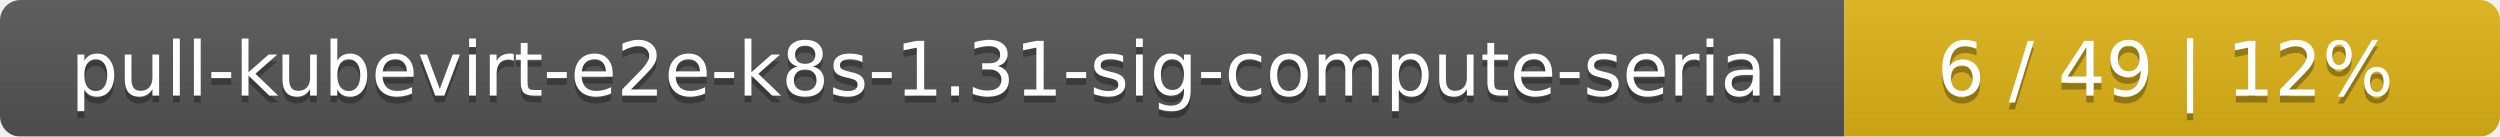
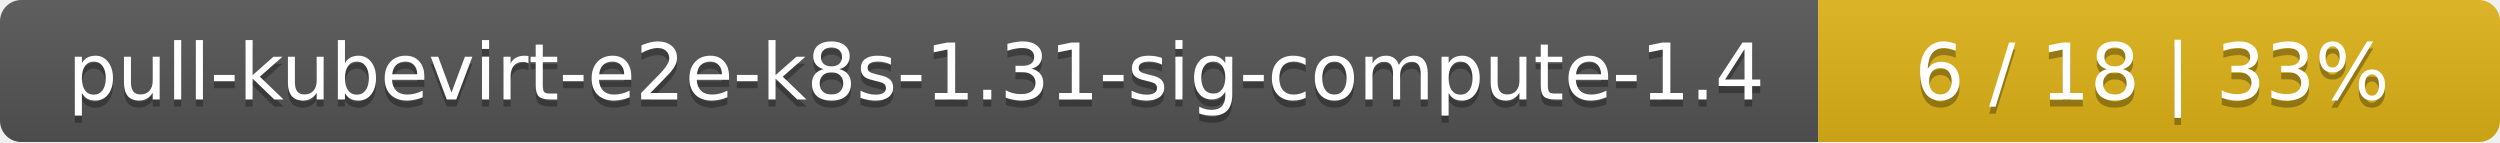
- <svg xmlns="http://www.w3.org/2000/svg" width="366" height="20">
+ <svg xmlns="http://www.w3.org/2000/svg" width="352" height="20">
  <linearGradient id="smooth" x2="0" y2="100%">
    <stop offset="0" stop-color="#bbb" stop-opacity=".1" />
    <stop offset="1" stop-opacity=".1" />
  </linearGradient>
  <mask id="round">
-     <rect width="366" height="20" rx="3" fill="#fff" />
+     <rect width="352" height="20" rx="3" fill="#fff" />
  </mask>
  <g mask="url(#round)">
-     <rect width="270" height="20" fill="#555" />
-     <rect x="270" width="96" height="20" fill="#dfb317" />
-     <rect width="366" height="20" fill="url(#smooth)" />
+     <rect width="256" height="20" fill="#555" />
+     <rect x="256" width="96" height="20" fill="#dfb317" />
+     <rect width="352" height="20" fill="url(#smooth)" />
  </g>
  <g fill="#fff" text-anchor="middle" font-family="DejaVu Sans,Verdana,Geneva,sans-serif" font-size="11">
-     <text x="136" y="15" fill="#010101" fill-opacity=".3">pull-kubevirt-e2e-k8s-1.31-sig-compute-serial</text>
-     <text x="136" y="14">pull-kubevirt-e2e-k8s-1.31-sig-compute-serial</text>
-     <text x="317" y="15" fill="#010101" fill-opacity=".3">6 / 49    |    12%</text>
-     <text x="317" y="14">6 / 49    |    12%</text>
+     <text x="129" y="15" fill="#010101" fill-opacity=".3">pull-kubevirt-e2e-k8s-1.31-sig-compute-1.4</text>
+     <text x="129" y="14">pull-kubevirt-e2e-k8s-1.31-sig-compute-1.4</text>
+     <text x="303" y="15" fill="#010101" fill-opacity=".3">6 / 18    |    33%</text>
+     <text x="303" y="14">6 / 18    |    33%</text>
  </g>
</svg>
